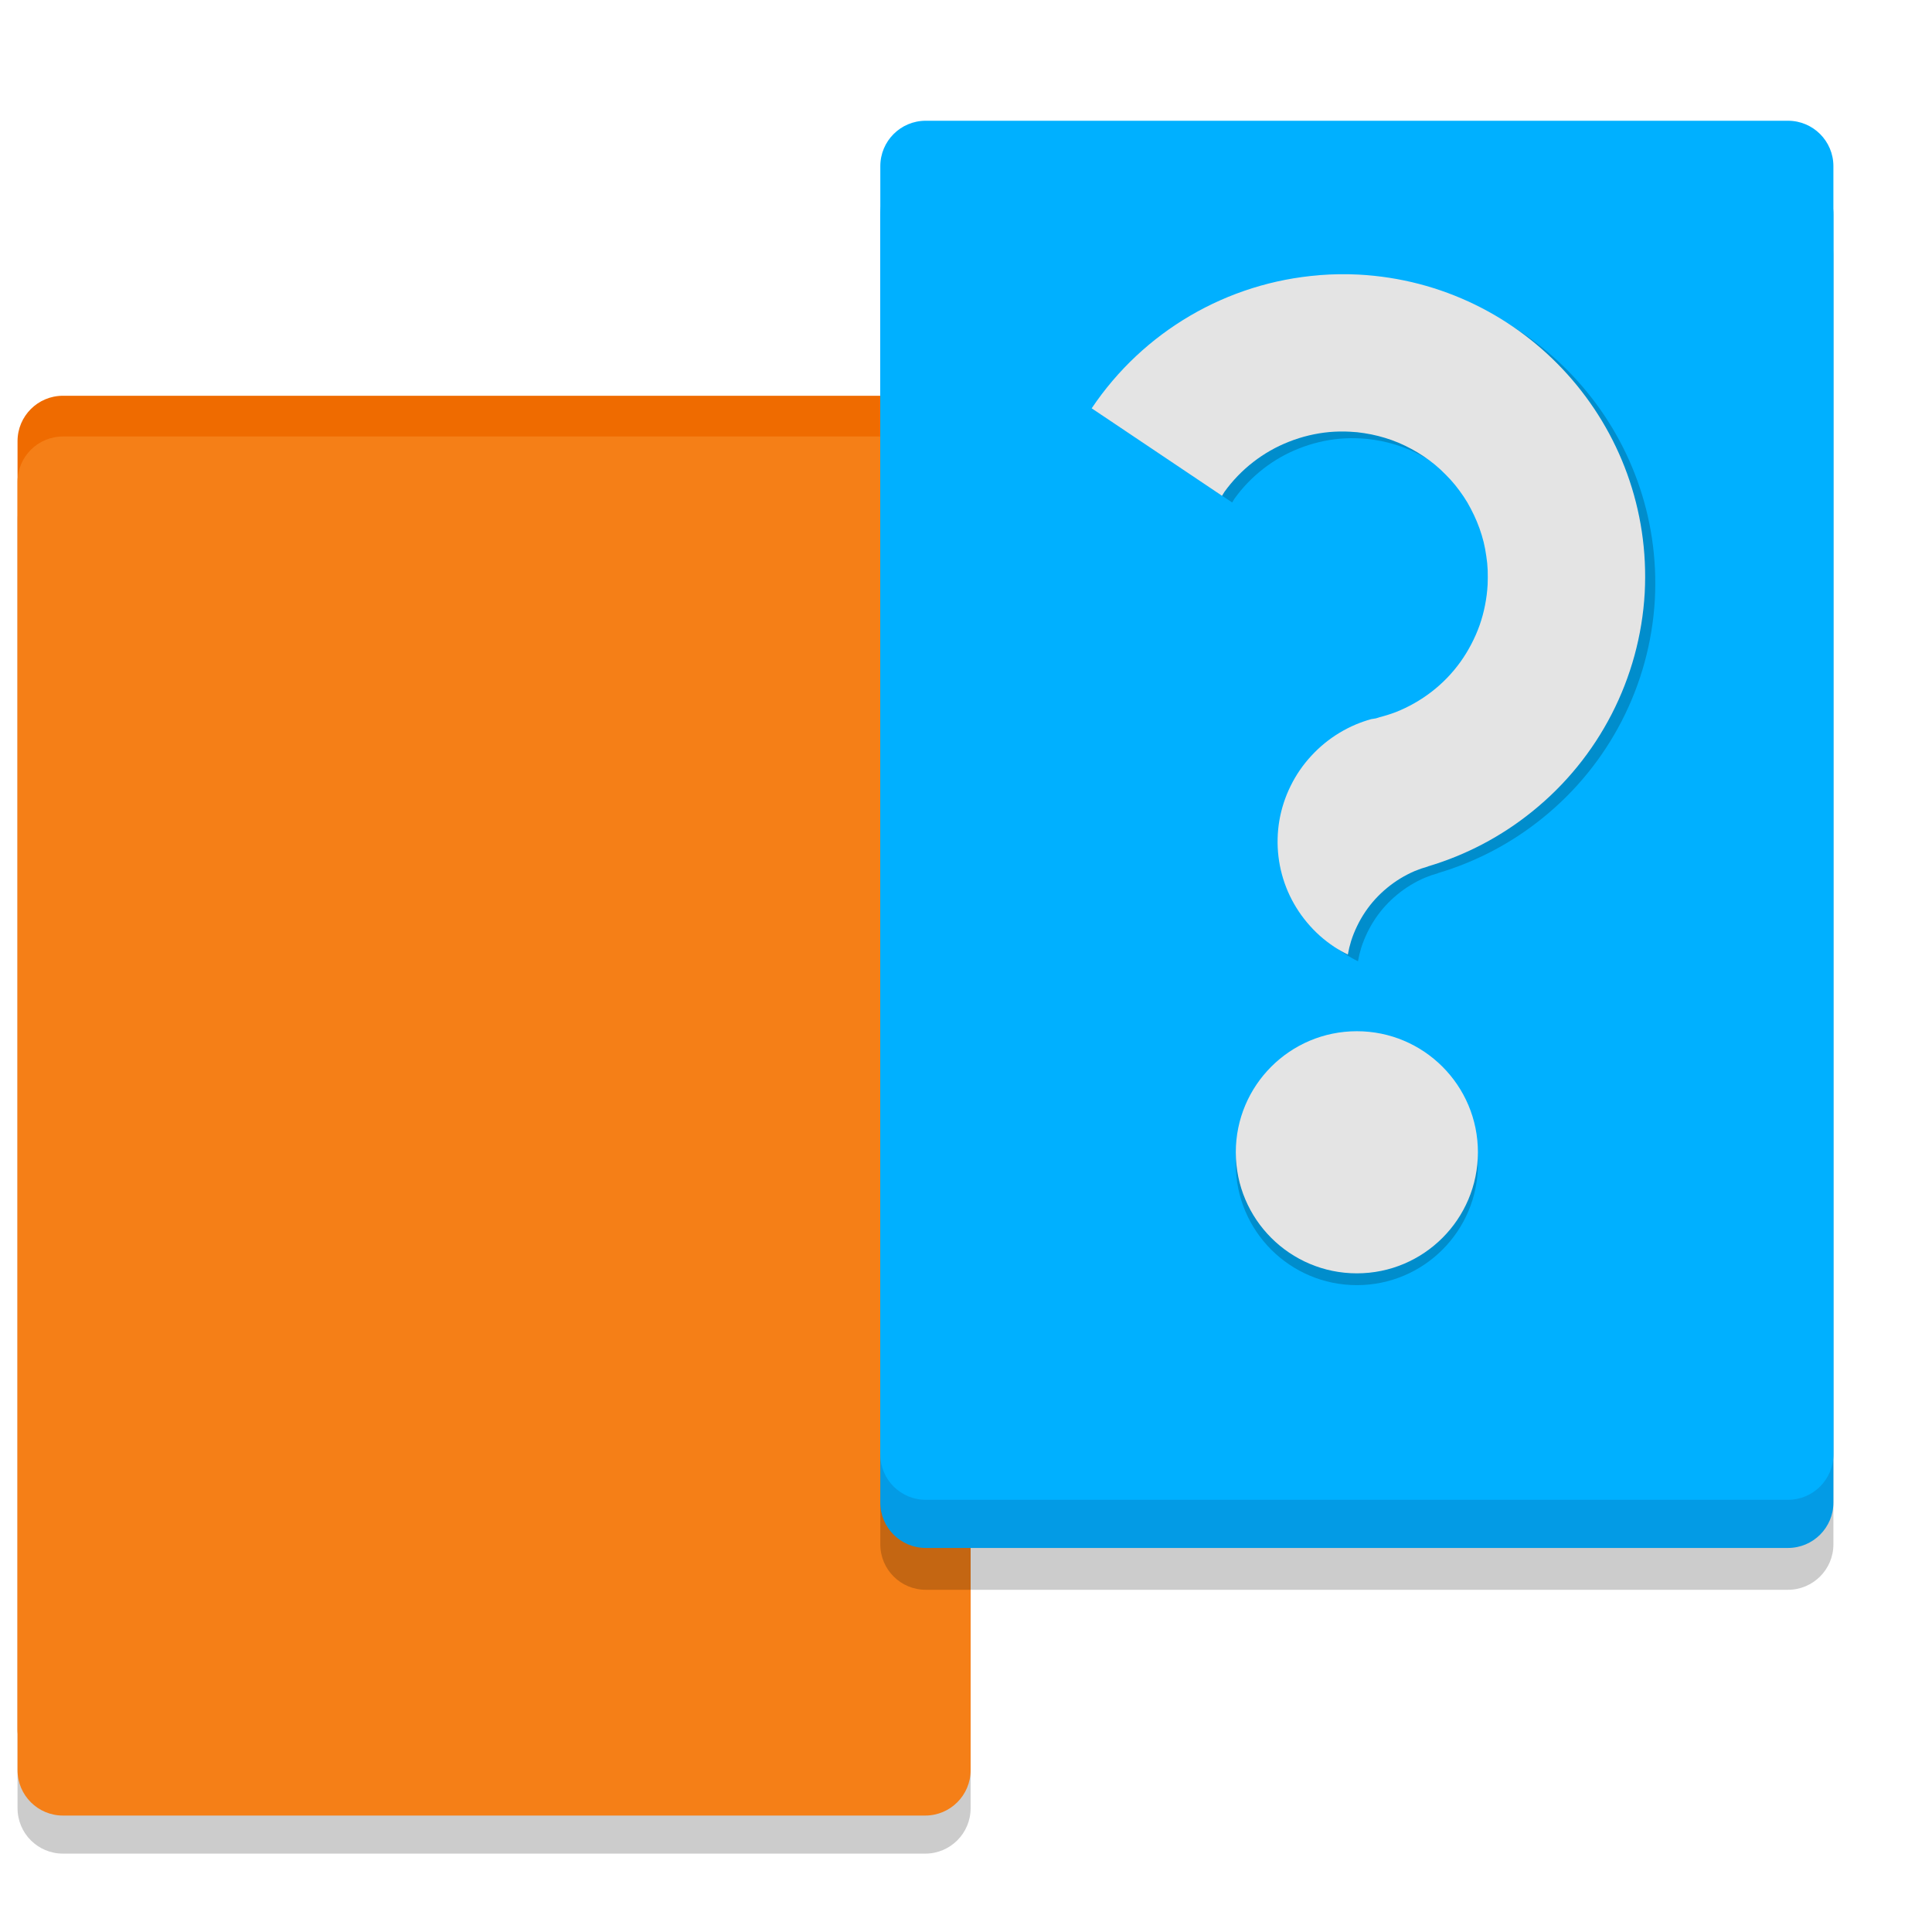
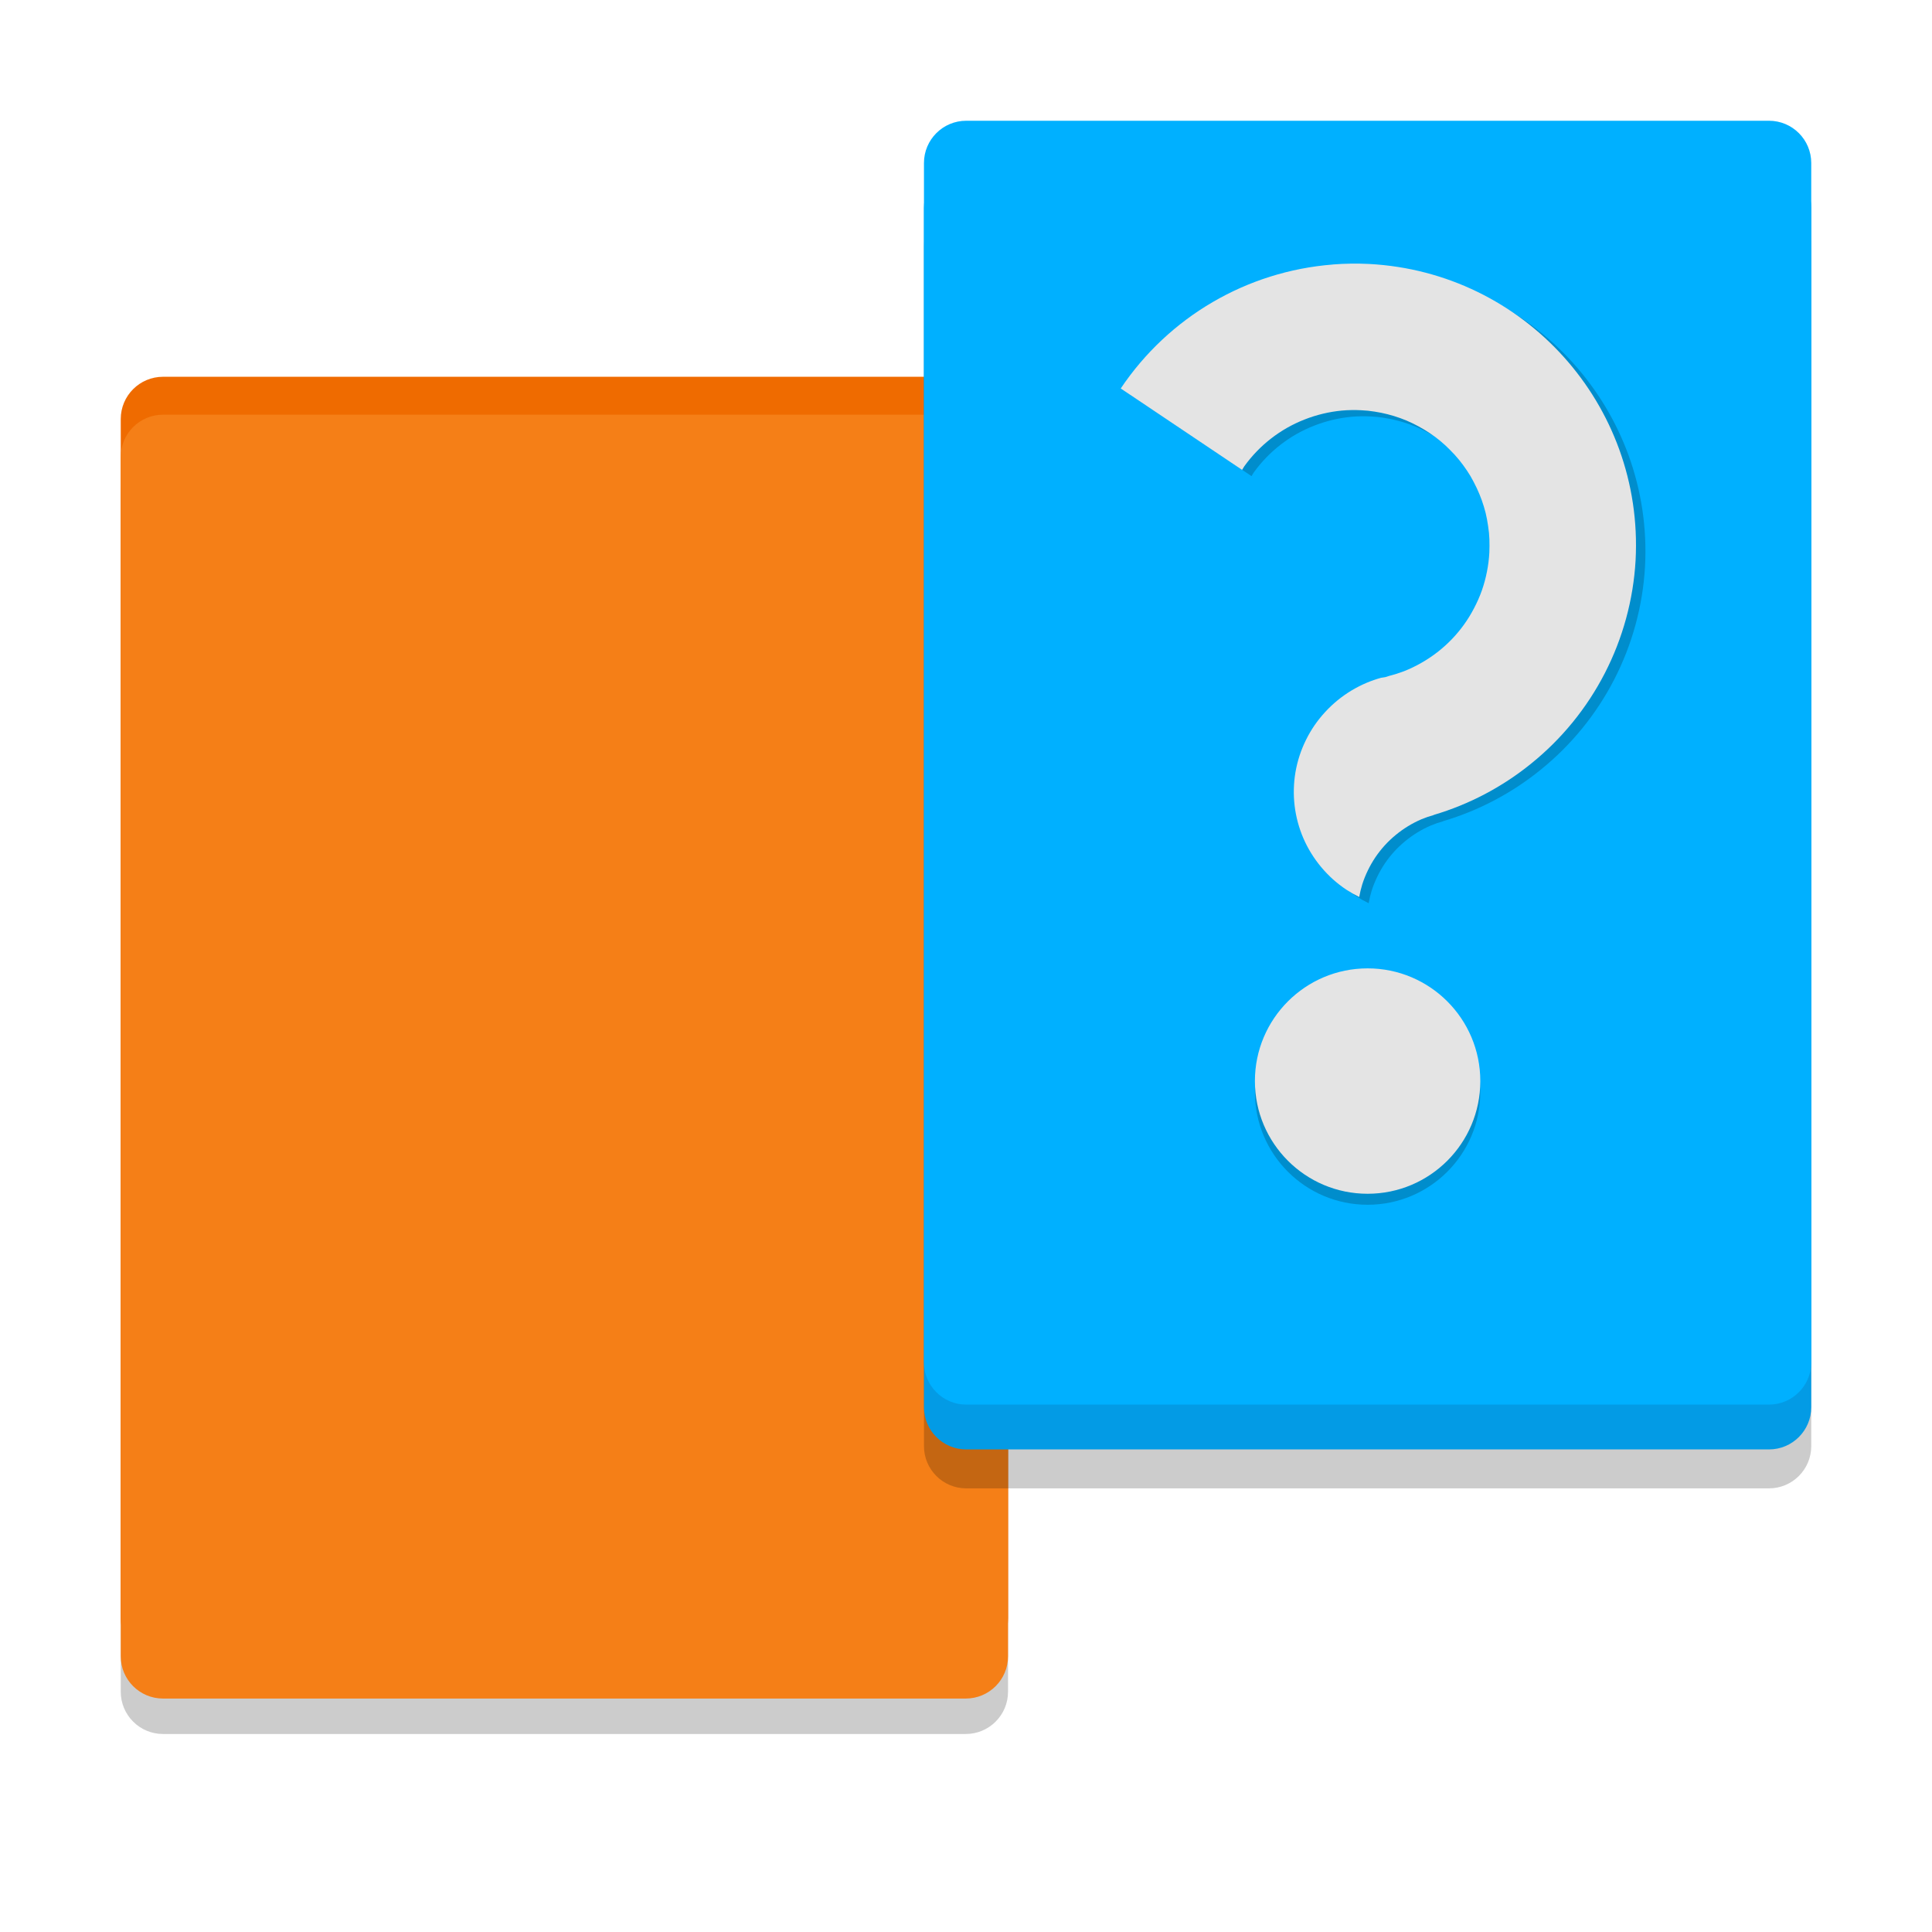
<svg xmlns="http://www.w3.org/2000/svg" width="32" height="32" version="1">
-   <g transform="matrix(.5012739 0 0 .5012739 .2904571 -.00509559)">
+   <g transform="matrix(.4666667 0 0 .4666667 2 .1333334)">
    <g transform="translate(-9.5367432e-7 .3758736)">
-       <rect x="0" y="15.315" width="31.492" height="45.567" rx="1.5" ry="1.5" style="fill-opacity:.995;opacity:.2" />
-       <rect x="0" y="12.711" width="31.492" height="45.567" rx="1.5" ry="1.5" style="fill:#ef6b00" />
-       <rect x="0" y="14.057" width="31.492" height="45.567" rx="1.5" ry="1.5" style="fill:#f57f17" />
+       <rect y="15.315" width="31.492" height="45.567" rx="1.5" ry="1.5" style="fill-opacity:.995;opacity:.2" />
+       <rect y="12.711" width="31.492" height="45.567" rx="1.5" ry="1.5" style="fill:#ef6b00" />
+       <rect y="14.057" width="31.492" height="45.567" rx="1.5" ry="1.5" style="fill:#f57f17" />
    </g>
    <g>
      <rect x="28.508" y="6.973" width="31.492" height="45.567" rx="1.5" ry="1.5" style="opacity:.2" />
      <rect x="28.508" y="5.591" width="31.492" height="45.567" rx="1.5" ry="1.5" style="fill:#039be5" />
      <rect x="28.508" y="4" width="31.492" height="45.567" rx="1.5" ry="1.5" style="fill:#00b0ff" />
    </g>
    <g>
      <circle cx="44.254" cy="38.474" r="4" style="fill-opacity:.2" />
      <circle cx="44.254" cy="38.084" r="4" style="fill:#e4e4e4" />
      <path d="m43.352 9.324a10 10 0 0 0-7.525 4.399l4.307 2.89a4.805 4.805 0 0 1 0.079-0.129 4.805 4.805 0 0 1 0.439-0.526 4.805 4.805 0 0 1 0.51-0.458 4.805 4.805 0 0 1 0.57-0.381 4.805 4.805 0 0 1 0.618-0.294 4.805 4.805 0 0 1 0.654-0.206 4.805 4.805 0 0 1 0.677-0.112 4.805 4.805 0 0 1 0.685-0.011 4.805 4.805 0 0 1 0.236 0.017 4.805 4.805 0 0 1 0.232 0.031 4.805 4.805 0 0 1 0.233 0.041 4.805 4.805 0 0 1 0.231 0.053 4.805 4.805 0 0 1 0.226 0.063 4.805 4.805 0 0 1 0.223 0.074 4.805 4.805 0 0 1 0.221 0.086 4.805 4.805 0 0 1 0.216 0.098 4.805 4.805 0 0 1 0.209 0.107 4.805 4.805 0 0 1 0.205 0.117 4.805 4.805 0 0 1 0.198 0.126 4.805 4.805 0 0 1 0.193 0.136 4.805 4.805 0 0 1 0.185 0.145 4.805 4.805 0 0 1 0.178 0.156 4.805 4.805 0 0 1 0.169 0.165 4.805 4.805 0 0 1 0.164 0.171 4.805 4.805 0 0 1 0.153 0.178 4.805 4.805 0 0 1 0.144 0.187 4.805 4.805 0 0 1 0.135 0.192 4.805 4.805 0 0 1 0.126 0.199 4.805 4.805 0 0 1 0.113 0.207 4.805 4.805 0 0 1 0.106 0.212 4.805 4.805 0 0 1 0.095 0.215 4.805 4.805 0 0 1 0.085 0.22 4.805 4.805 0 0 1 0.074 0.225 4.805 4.805 0 0 1 0.063 0.227 4.805 4.805 0 0 1 0.049 0.23 4.805 4.805 0 0 1 0.038 0.233 4.805 4.805 0 0 1 0.03 0.232 4.805 4.805 0 0 1 0.016 0.236 4.805 4.805 0 0 1 0.003 0.236 4.805 4.805 0 0 1-0.005 0.235 4.805 4.805 0 0 1-0.086 0.683 4.805 4.805 0 0 1-0.179 0.661 4.805 4.805 0 0 1-0.275 0.627 4.805 4.805 0 0 1-0.359 0.586 4.805 4.805 0 0 1-0.439 0.526 4.805 4.805 0 0 1-0.512 0.458 4.805 4.805 0 0 1-0.57 0.379 4.805 4.805 0 0 1-0.618 0.296 4.805 4.805 0 0 1-0.525 0.165 4.805 4.805 0 0 1-0.129 0.041 4.805 4.805 0 0 1-0.156 0.025 4.204 4.264 83.185 0 0-0.502 0.174 4.204 4.264 83.185 0 0-0.541 0.275 4.204 4.264 83.185 0 0-0.495 0.348 4.204 4.264 83.185 0 0-0.44 0.415 4.204 4.264 83.185 0 0-0.378 0.472 4.204 4.264 83.185 0 0-0.304 0.52 4.204 4.264 83.185 0 0-0.228 0.558 4.204 4.264 83.185 0 0-0.145 0.584 4.204 4.264 83.185 0 0-0.058 0.597 4.204 4.264 83.185 0 0 0.028 0.599 4.204 4.264 83.185 0 0 0.114 0.588 4.204 4.264 83.185 0 0 0.198 0.568 4.204 4.264 83.185 0 0 0.278 0.531 4.204 4.264 83.185 0 0 0.353 0.489 4.204 4.264 83.185 0 0 0.418 0.434 4.204 4.264 83.185 0 0 0.479 0.37 4.204 4.264 83.185 0 0 0.452 0.257 3.757 3.757 0 0 1 0.108-0.448 3.757 3.757 0 0 1 0.2-0.498 3.757 3.757 0 0 1 0.267-0.465 3.757 3.757 0 0 1 0.331-0.421 3.757 3.757 0 0 1 0.389-0.369 3.757 3.757 0 0 1 0.437-0.312 3.757 3.757 0 0 1 0.476-0.246 3.757 3.757 0 0 1 0.44-0.151l-3.1e-4 -0.004a10 10 0 0 0 3.444-1.812 10 10 0 0 0 3.718-7.227 10 10 0 0 0-9.457-10.515 10 10 0 0 0-1.288 0.018z" style="fill-opacity:.2" />
      <path d="m43.017 9.103a10 10 0 0 0-7.525 4.399l4.307 2.89a4.805 4.805 0 0 1 0.079-0.129 4.805 4.805 0 0 1 0.439-0.526 4.805 4.805 0 0 1 0.51-0.458 4.805 4.805 0 0 1 0.57-0.381 4.805 4.805 0 0 1 0.618-0.294 4.805 4.805 0 0 1 0.654-0.206 4.805 4.805 0 0 1 0.677-0.112 4.805 4.805 0 0 1 0.685-0.011 4.805 4.805 0 0 1 0.236 0.017 4.805 4.805 0 0 1 0.232 0.031 4.805 4.805 0 0 1 0.233 0.041 4.805 4.805 0 0 1 0.231 0.053 4.805 4.805 0 0 1 0.226 0.063 4.805 4.805 0 0 1 0.223 0.074 4.805 4.805 0 0 1 0.221 0.086 4.805 4.805 0 0 1 0.216 0.098 4.805 4.805 0 0 1 0.209 0.107 4.805 4.805 0 0 1 0.205 0.117 4.805 4.805 0 0 1 0.198 0.126 4.805 4.805 0 0 1 0.193 0.136 4.805 4.805 0 0 1 0.185 0.145 4.805 4.805 0 0 1 0.178 0.156 4.805 4.805 0 0 1 0.169 0.165 4.805 4.805 0 0 1 0.164 0.171 4.805 4.805 0 0 1 0.153 0.178 4.805 4.805 0 0 1 0.144 0.187 4.805 4.805 0 0 1 0.135 0.192 4.805 4.805 0 0 1 0.126 0.199 4.805 4.805 0 0 1 0.113 0.207 4.805 4.805 0 0 1 0.106 0.212 4.805 4.805 0 0 1 0.095 0.215 4.805 4.805 0 0 1 0.085 0.22 4.805 4.805 0 0 1 0.074 0.225 4.805 4.805 0 0 1 0.063 0.227 4.805 4.805 0 0 1 0.049 0.23 4.805 4.805 0 0 1 0.038 0.233 4.805 4.805 0 0 1 0.03 0.232 4.805 4.805 0 0 1 0.016 0.236 4.805 4.805 0 0 1 0.003 0.236 4.805 4.805 0 0 1-0.005 0.235 4.805 4.805 0 0 1-0.086 0.683 4.805 4.805 0 0 1-0.179 0.661 4.805 4.805 0 0 1-0.275 0.627 4.805 4.805 0 0 1-0.359 0.586 4.805 4.805 0 0 1-0.439 0.526 4.805 4.805 0 0 1-0.512 0.458 4.805 4.805 0 0 1-0.57 0.379 4.805 4.805 0 0 1-0.618 0.296 4.805 4.805 0 0 1-0.525 0.165 4.805 4.805 0 0 1-0.129 0.041 4.805 4.805 0 0 1-0.156 0.025 4.204 4.264 83.185 0 0-0.502 0.174 4.204 4.264 83.185 0 0-0.541 0.275 4.204 4.264 83.185 0 0-0.495 0.348 4.204 4.264 83.185 0 0-0.44 0.415 4.204 4.264 83.185 0 0-0.378 0.472 4.204 4.264 83.185 0 0-0.304 0.52 4.204 4.264 83.185 0 0-0.228 0.558 4.204 4.264 83.185 0 0-0.145 0.584 4.204 4.264 83.185 0 0-0.058 0.597 4.204 4.264 83.185 0 0 0.028 0.599 4.204 4.264 83.185 0 0 0.114 0.588 4.204 4.264 83.185 0 0 0.198 0.568 4.204 4.264 83.185 0 0 0.278 0.531 4.204 4.264 83.185 0 0 0.353 0.489 4.204 4.264 83.185 0 0 0.418 0.434 4.204 4.264 83.185 0 0 0.479 0.37 4.204 4.264 83.185 0 0 0.452 0.257 3.757 3.757 0 0 1 0.108-0.448 3.757 3.757 0 0 1 0.2-0.498 3.757 3.757 0 0 1 0.267-0.465 3.757 3.757 0 0 1 0.331-0.421 3.757 3.757 0 0 1 0.389-0.369 3.757 3.757 0 0 1 0.437-0.312 3.757 3.757 0 0 1 0.476-0.246 3.757 3.757 0 0 1 0.44-0.151l-3.1e-4 -0.004a10 10 0 0 0 3.444-1.812 10 10 0 0 0 3.718-7.227 10 10 0 0 0-9.457-10.515 10 10 0 0 0-1.288 0.018z" style="fill:#e4e4e4" />
    </g>
  </g>
</svg>
